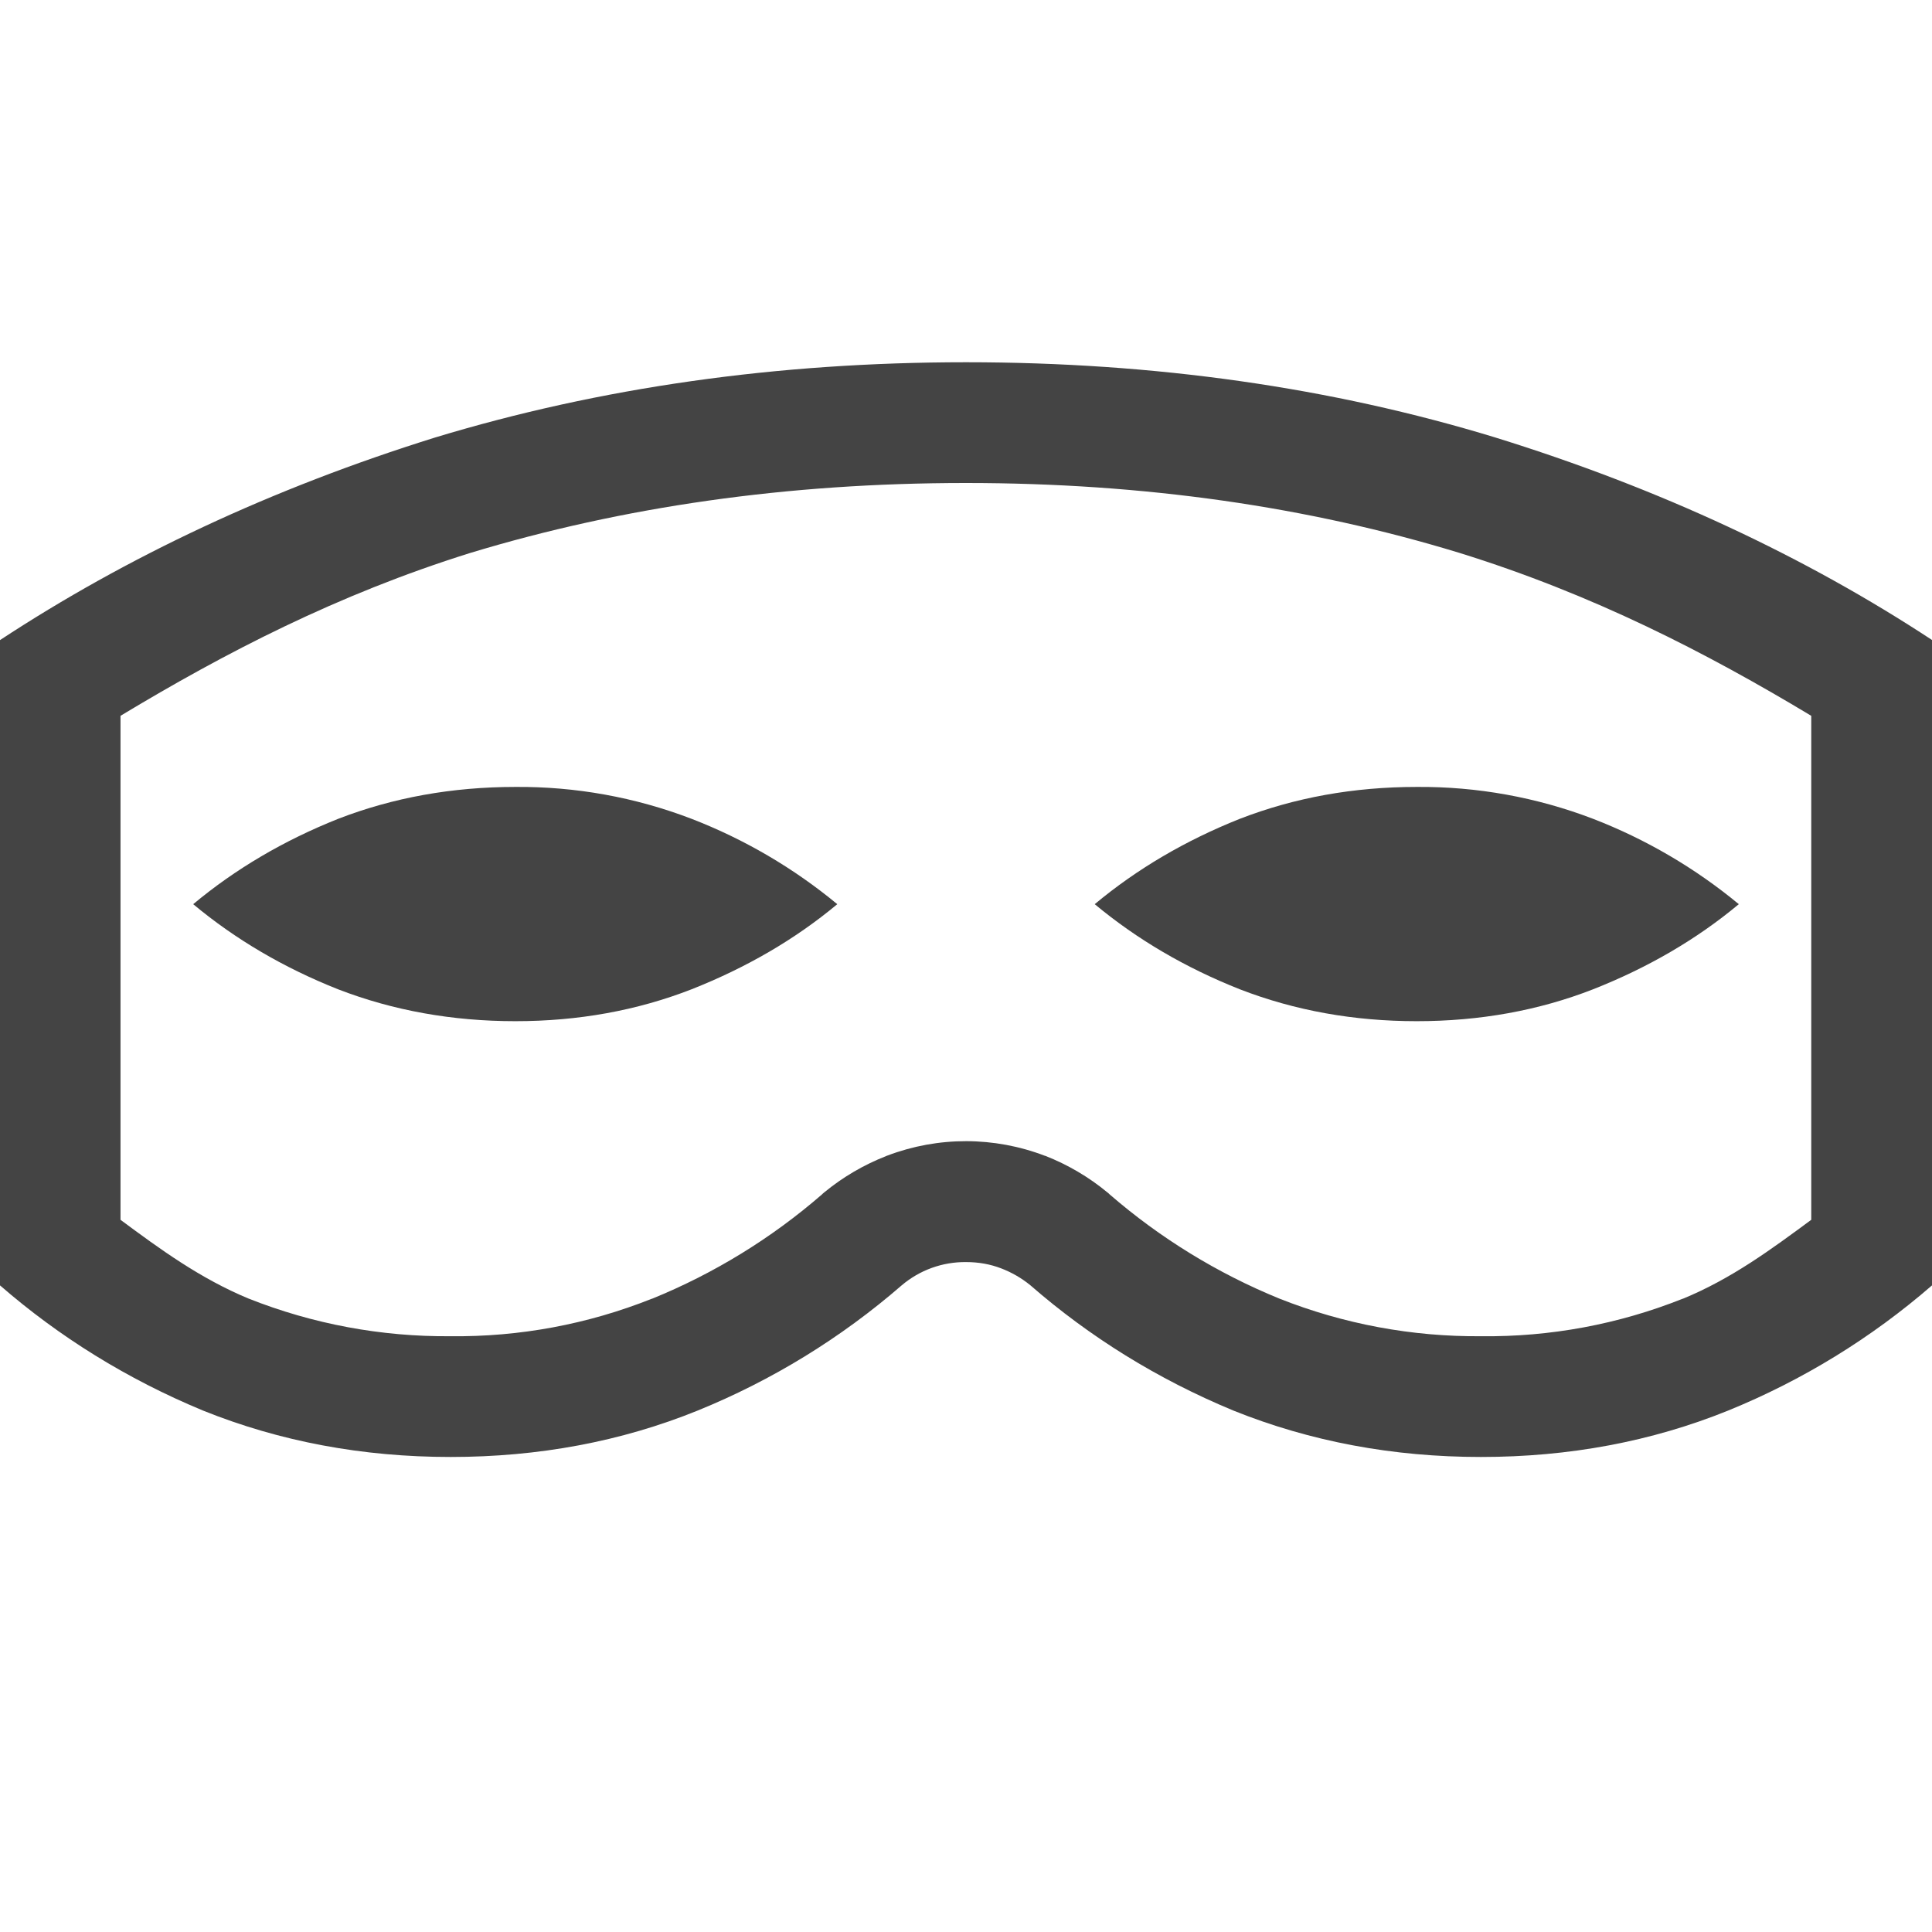
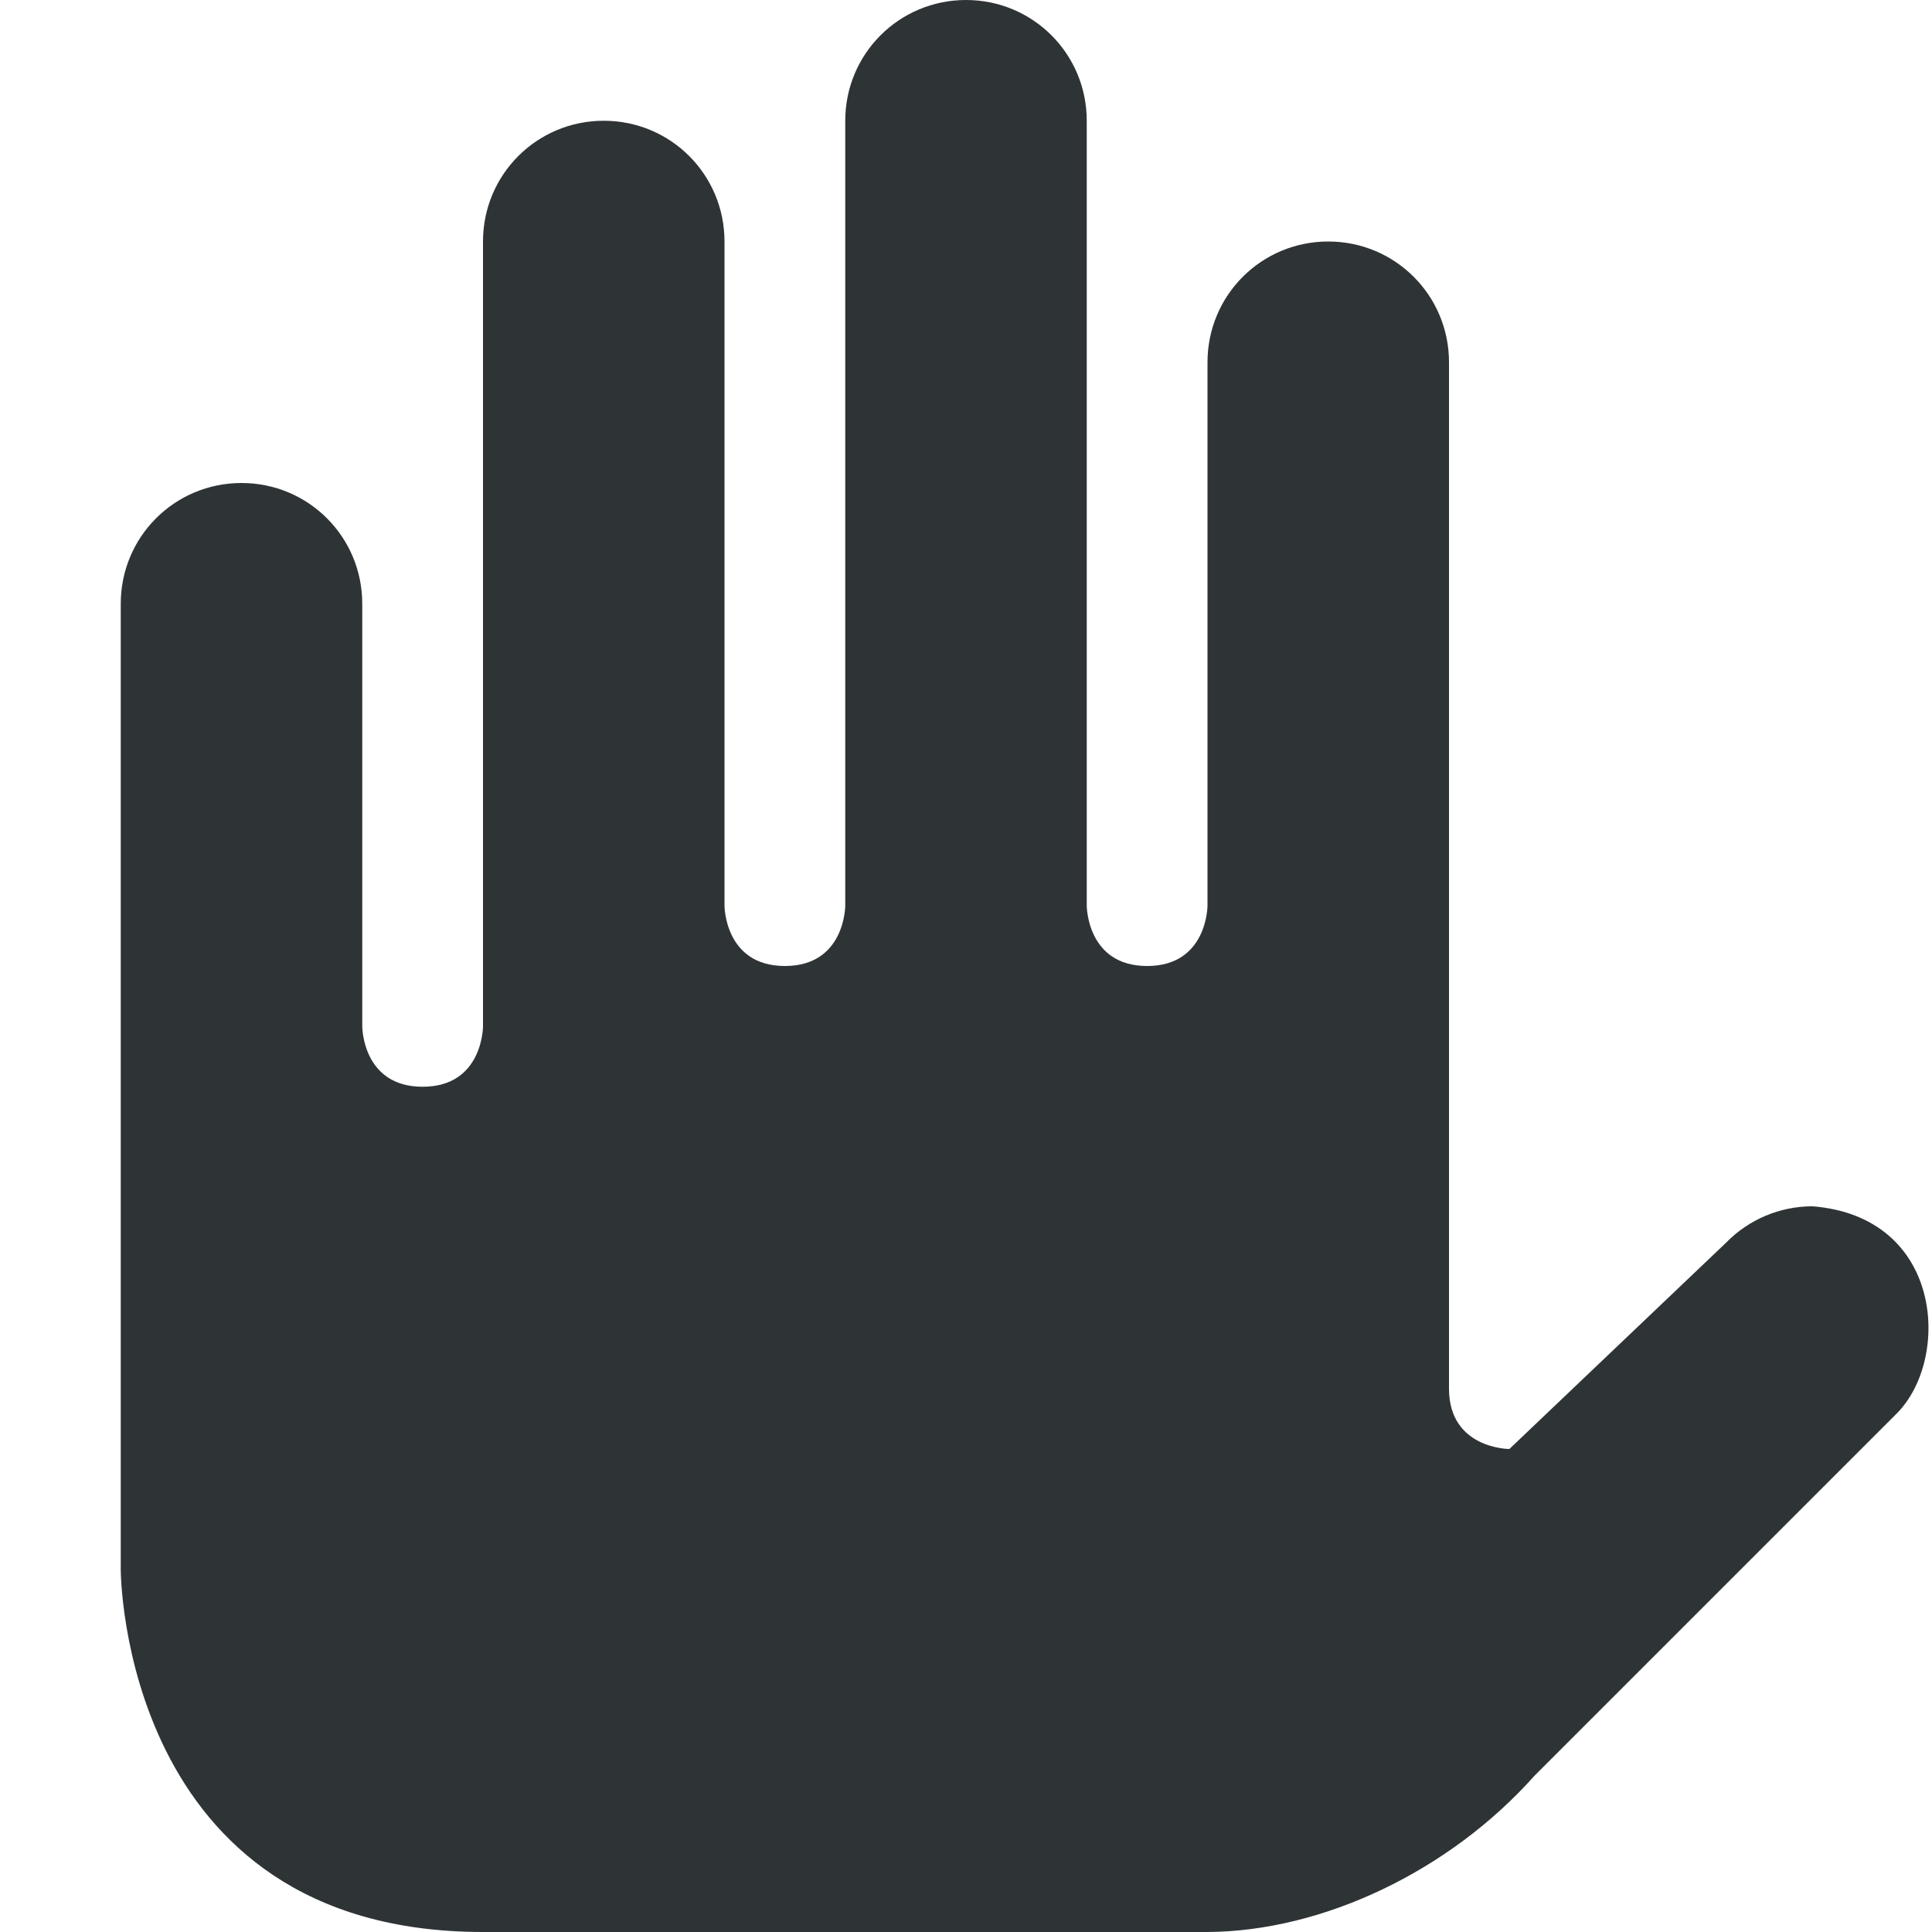
- <svg xmlns="http://www.w3.org/2000/svg" width="16" height="16">
-   <path fill="#444" d="M8 3c-1.565 0-3.03.209-4.396.623-1.356.423-2.557.99-3.604 1.678v5.344c.489.425 1.05.775 1.682 1.037.637.256 1.32.384 2.05.384.73 0 1.413-.128 2.045-.384a6.062 6.062 0 0 0 1.69-1.037.81.81 0 0 1 .533-.193c.104 0 .2.017.291.052a.877.877 0 0 1 .242.14c.489.426 1.05.776 1.682 1.038.638.256 1.32.384 2.05.384.73 0 1.413-.128 2.046-.384A6.062 6.062 0 0 0 16 10.645V5.3c-1.047-.688-2.253-1.255-3.62-1.678C11.026 3.209 9.566 3 8 3zm-.002 1H8c1.475 0 2.833.196 4.084.578 1.112.345 2.046.827 2.916 1.35v4.174c-.33.243-.658.487-1.064.654h-.002a4.365 4.365 0 0 1-1.666.31 4.43 4.43 0 0 1-1.674-.312 5.088 5.088 0 0 1-1.405-.863l-.008-.008-.01-.008a1.89 1.89 0 0 0-.515-.303h-.002a1.83 1.83 0 0 0-1.305-.002l-.006.002-.004.002a1.89 1.89 0 0 0-.512.3l-.011.009-.008.008a5.05 5.05 0 0 1-1.409.865h-.002a4.364 4.364 0 0 1-1.666.31 4.43 4.43 0 0 1-1.673-.312c-.402-.167-.732-.409-1.06-.652V5.928c.866-.522 1.795-1.004 2.894-1.348C5.158 4.196 6.522 4 7.998 4zm-3.73 2.517c-.522 0-1.012.088-1.467.264-.452.18-.852.416-1.201.707.349.291.749.526 1.2.705.456.176.946.264 1.468.264.521 0 1.007-.088 1.459-.264.455-.18.858-.414 1.207-.705a4.358 4.358 0 0 0-1.207-.707 3.989 3.989 0 0 0-1.46-.264zm7.464 0c-.521 0-1.009.088-1.464.264-.452.18-.853.416-1.202.707.35.291.75.526 1.202.705.455.176.943.264 1.464.264.522 0 1.01-.088 1.461-.264.456-.18.858-.414 1.207-.705a4.358 4.358 0 0 0-1.207-.707 4 4 0 0 0-1.46-.264z" font-family="Ubuntu" font-size="14.463" font-weight="400" letter-spacing="0" text-anchor="middle" word-spacing="0" />
+ <svg xmlns="http://www.w3.org/2000/svg" width="16" height="16" version="1.1" id="svg4">
+   <defs id="defs8" />
+   <path d="M8 0c.554 0 1 .446 1 1v6.5s0 .5.5.5.5-.5.5-.5V3c0-.554.446-1 1-1s1 .446 1 1v8.5c0 .5.5.5.5.5l1.793-1.707a1 1 0 0 1 .717-.303c1.085.086 1.148 1.266.697 1.717l-3 3C12 15.5 10.95 15.995 10 16H4c-3 0-3-3-3-3V5c0-.554.446-1 1-1s1 .446 1 1v3.5s0 .5.5.5.5-.5.5-.5V2c0-.554.446-1 1-1s1 .446 1 1v5.5s0 .5.5.5.5-.5.5-.5V1c0-.554.446-1 1-1z" fill="#2e3436" id="path2" />
</svg>
